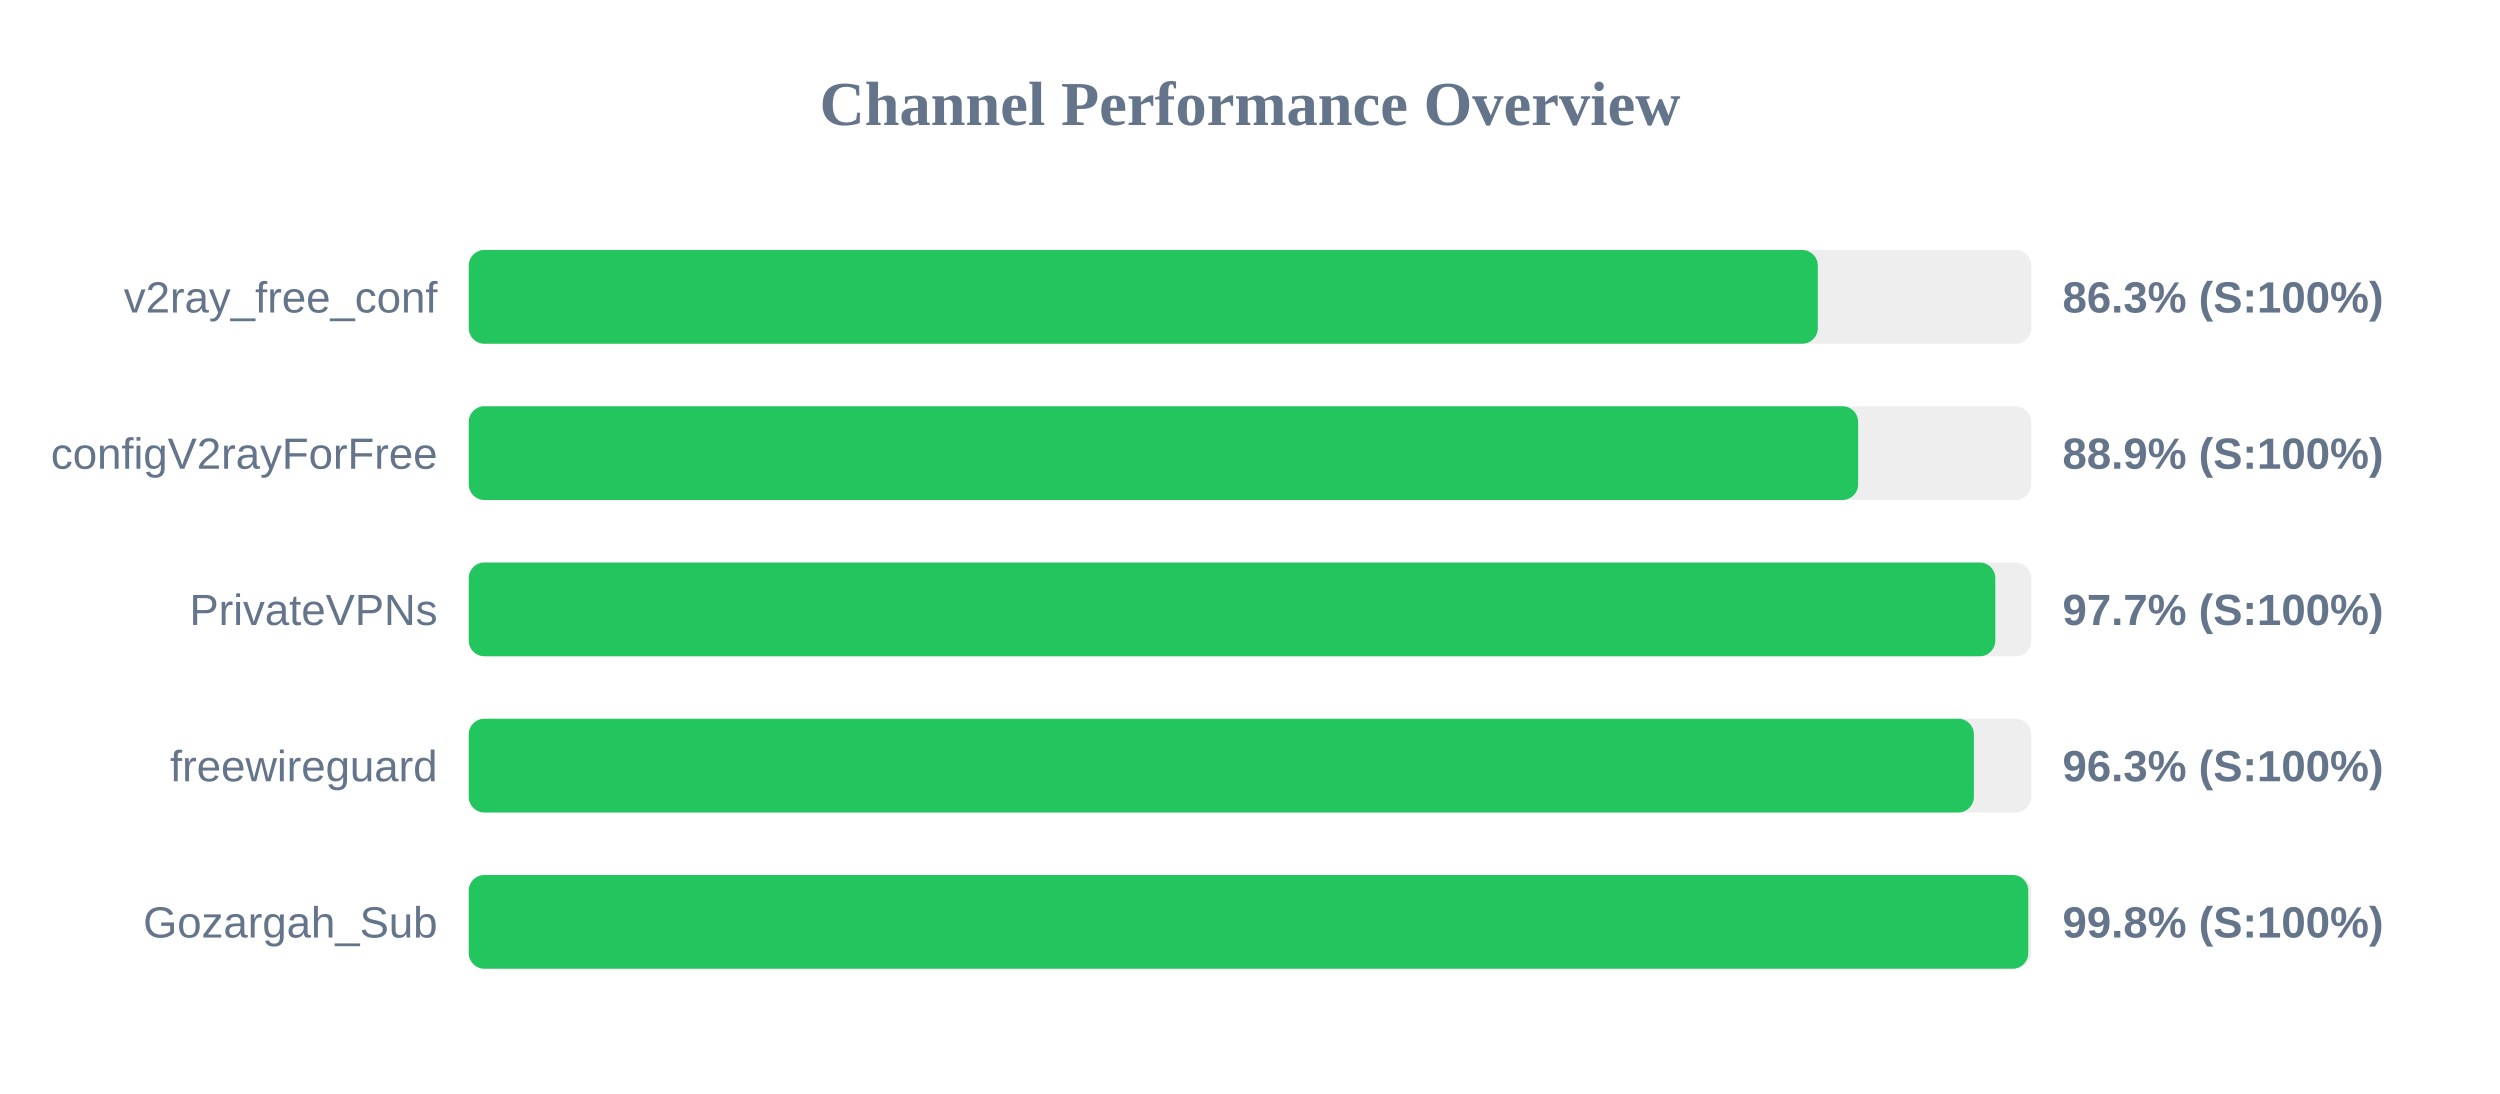
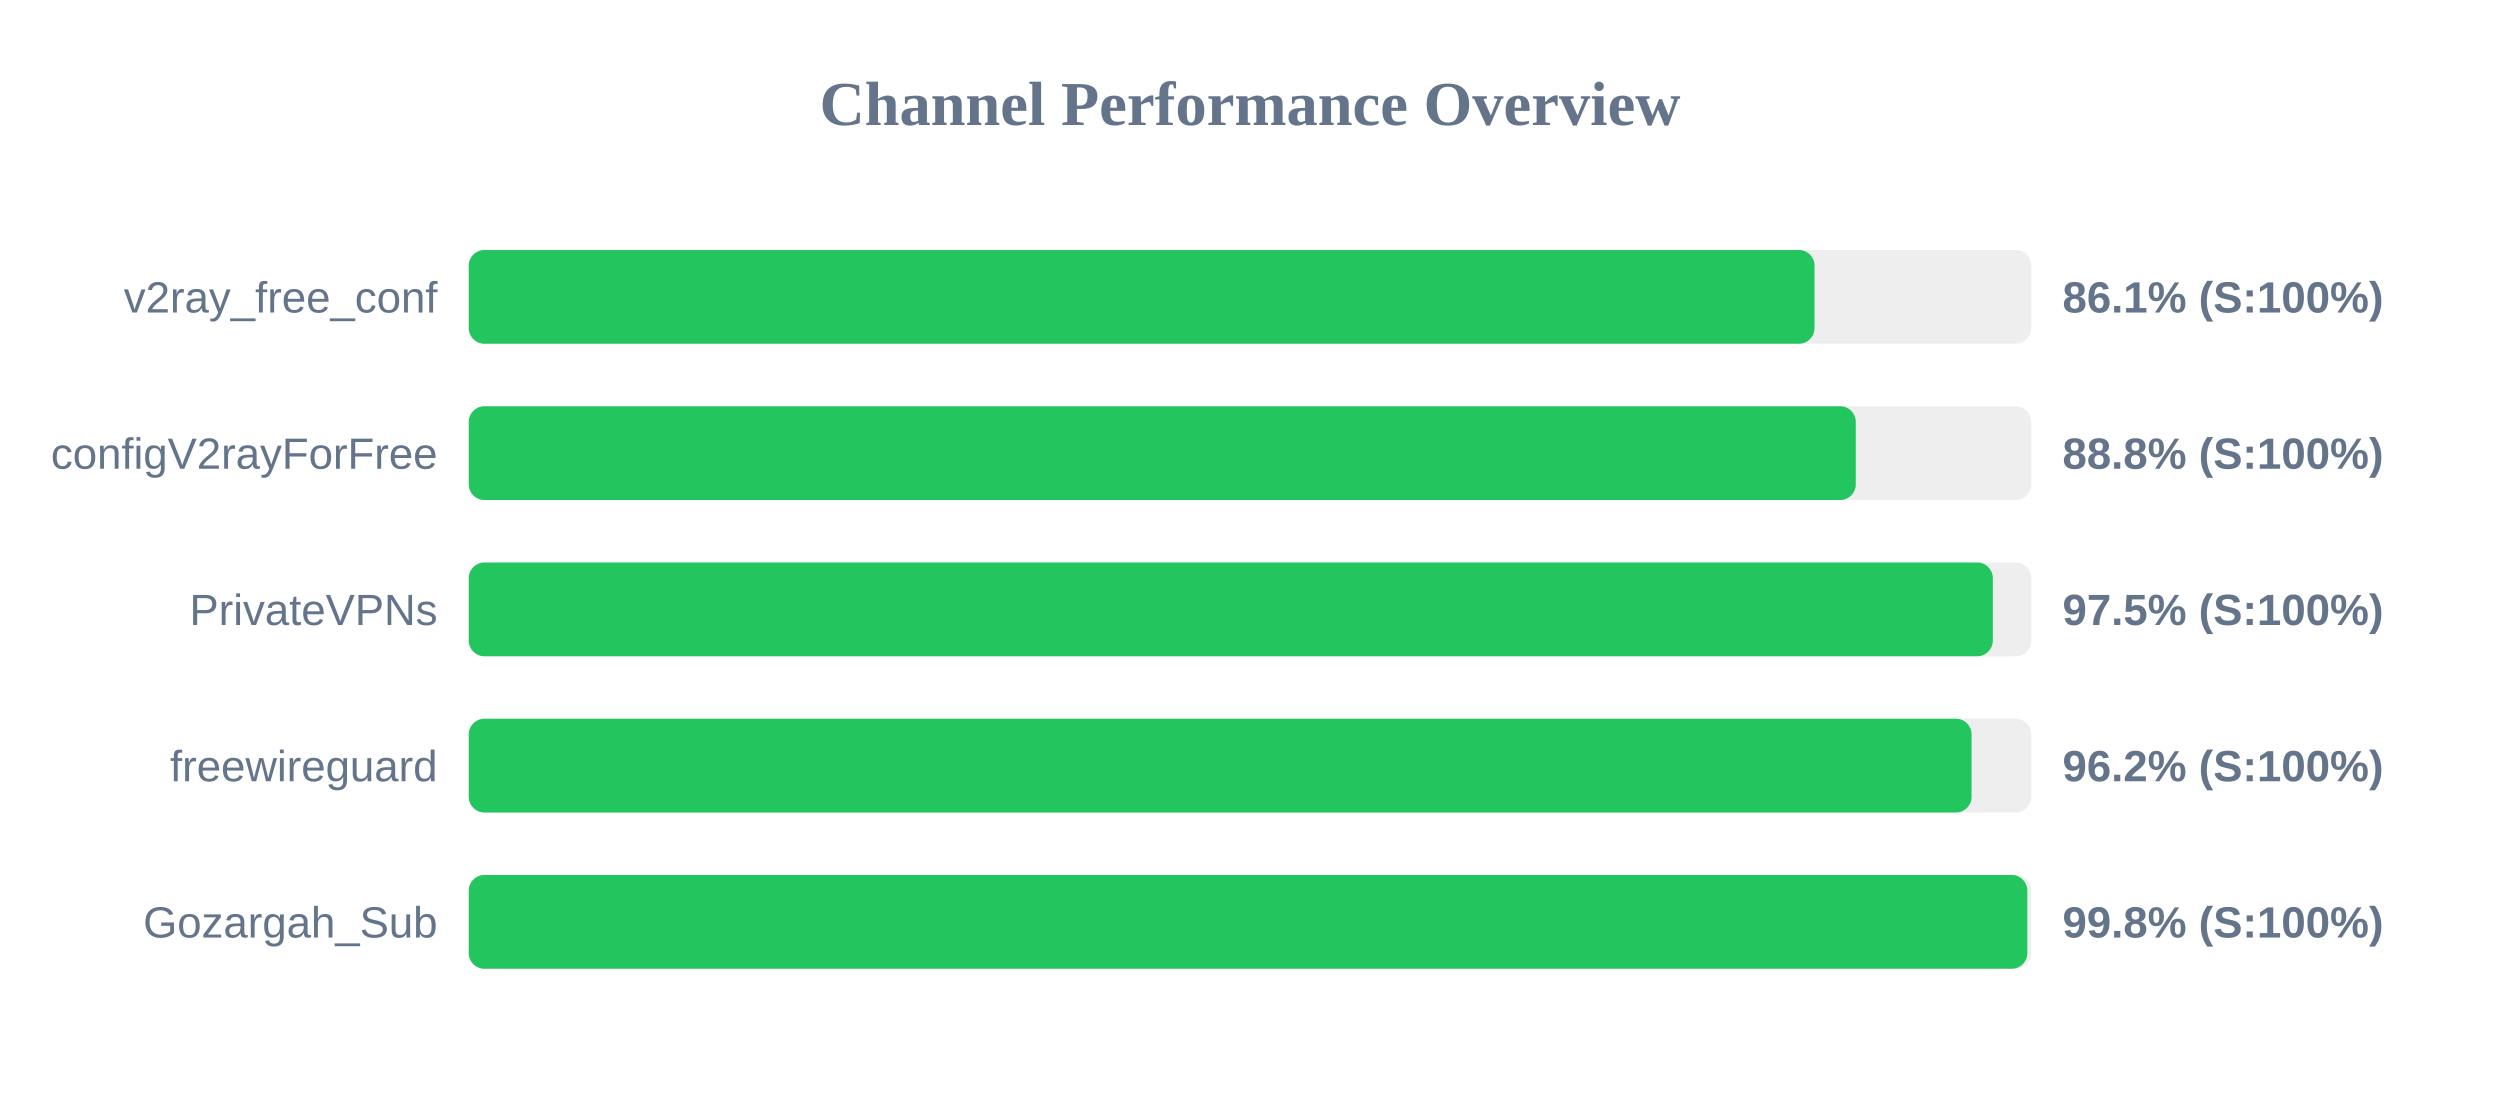
<svg xmlns="http://www.w3.org/2000/svg" width="800" height="350" version="1.1">
  <style>
        .row { font: 14px Arial; fill: #64748b; }
        .score { font: bold 14px Arial; fill: #64748b; }
    </style>
  <text x="400" y="40" text-anchor="middle" font-size="20px" font-weight="bold" fill="#64748b">Channel Performance Overview</text>
  <rect x="150" y="80" width="500" height="30" fill="#eee" rx="5" />
-   <rect x="150" y="80" width="431.7" height="30" fill="#22c55e" rx="5" />
+   <rect x="150" y="80" width="430.65" height="30" fill="#22c55e" rx="5" />
  <text x="140" y="100" text-anchor="end" class="row">v2ray_free_conf</text>
-   <text x="660" y="100" text-anchor="start" class="score">86.3% (S:100%)</text>
+   <text x="660" y="100" text-anchor="start" class="score">86.1% (S:100%)</text>
  <rect x="150" y="130" width="500" height="30" fill="#eee" rx="5" />
-   <rect x="150" y="130" width="444.6" height="30" fill="#22c55e" rx="5" />
+   <rect x="150" y="130" width="443.85" height="30" fill="#22c55e" rx="5" />
  <text x="140" y="150" text-anchor="end" class="row">configV2rayForFree</text>
-   <text x="660" y="150" text-anchor="start" class="score">88.9% (S:100%)</text>
+   <text x="660" y="150" text-anchor="start" class="score">88.8% (S:100%)</text>
  <rect x="150" y="180" width="500" height="30" fill="#eee" rx="5" />
-   <rect x="150" y="180" width="488.5" height="30" fill="#22c55e" rx="5" />
+   <rect x="150" y="180" width="487.7" height="30" fill="#22c55e" rx="5" />
  <text x="140" y="200" text-anchor="end" class="row">PrivateVPNs</text>
-   <text x="660" y="200" text-anchor="start" class="score">97.7% (S:100%)</text>
+   <text x="660" y="200" text-anchor="start" class="score">97.5% (S:100%)</text>
  <rect x="150" y="230" width="500" height="30" fill="#eee" rx="5" />
-   <rect x="150" y="230" width="481.65" height="30" fill="#22c55e" rx="5" />
+   <rect x="150" y="230" width="480.9" height="30" fill="#22c55e" rx="5" />
  <text x="140" y="250" text-anchor="end" class="row">freewireguard</text>
-   <text x="660" y="250" text-anchor="start" class="score">96.3% (S:100%)</text>
+   <text x="660" y="250" text-anchor="start" class="score">96.2% (S:100%)</text>
  <rect x="150" y="280" width="500" height="30" fill="#eee" rx="5" />
-   <rect x="150" y="280" width="499.05" height="30" fill="#22c55e" rx="5" />
+   <rect x="150" y="280" width="498.75" height="30" fill="#22c55e" rx="5" />
  <text x="140" y="300" text-anchor="end" class="row">Gozargah_Sub</text>
  <text x="660" y="300" text-anchor="start" class="score">99.8% (S:100%)</text>
</svg>
